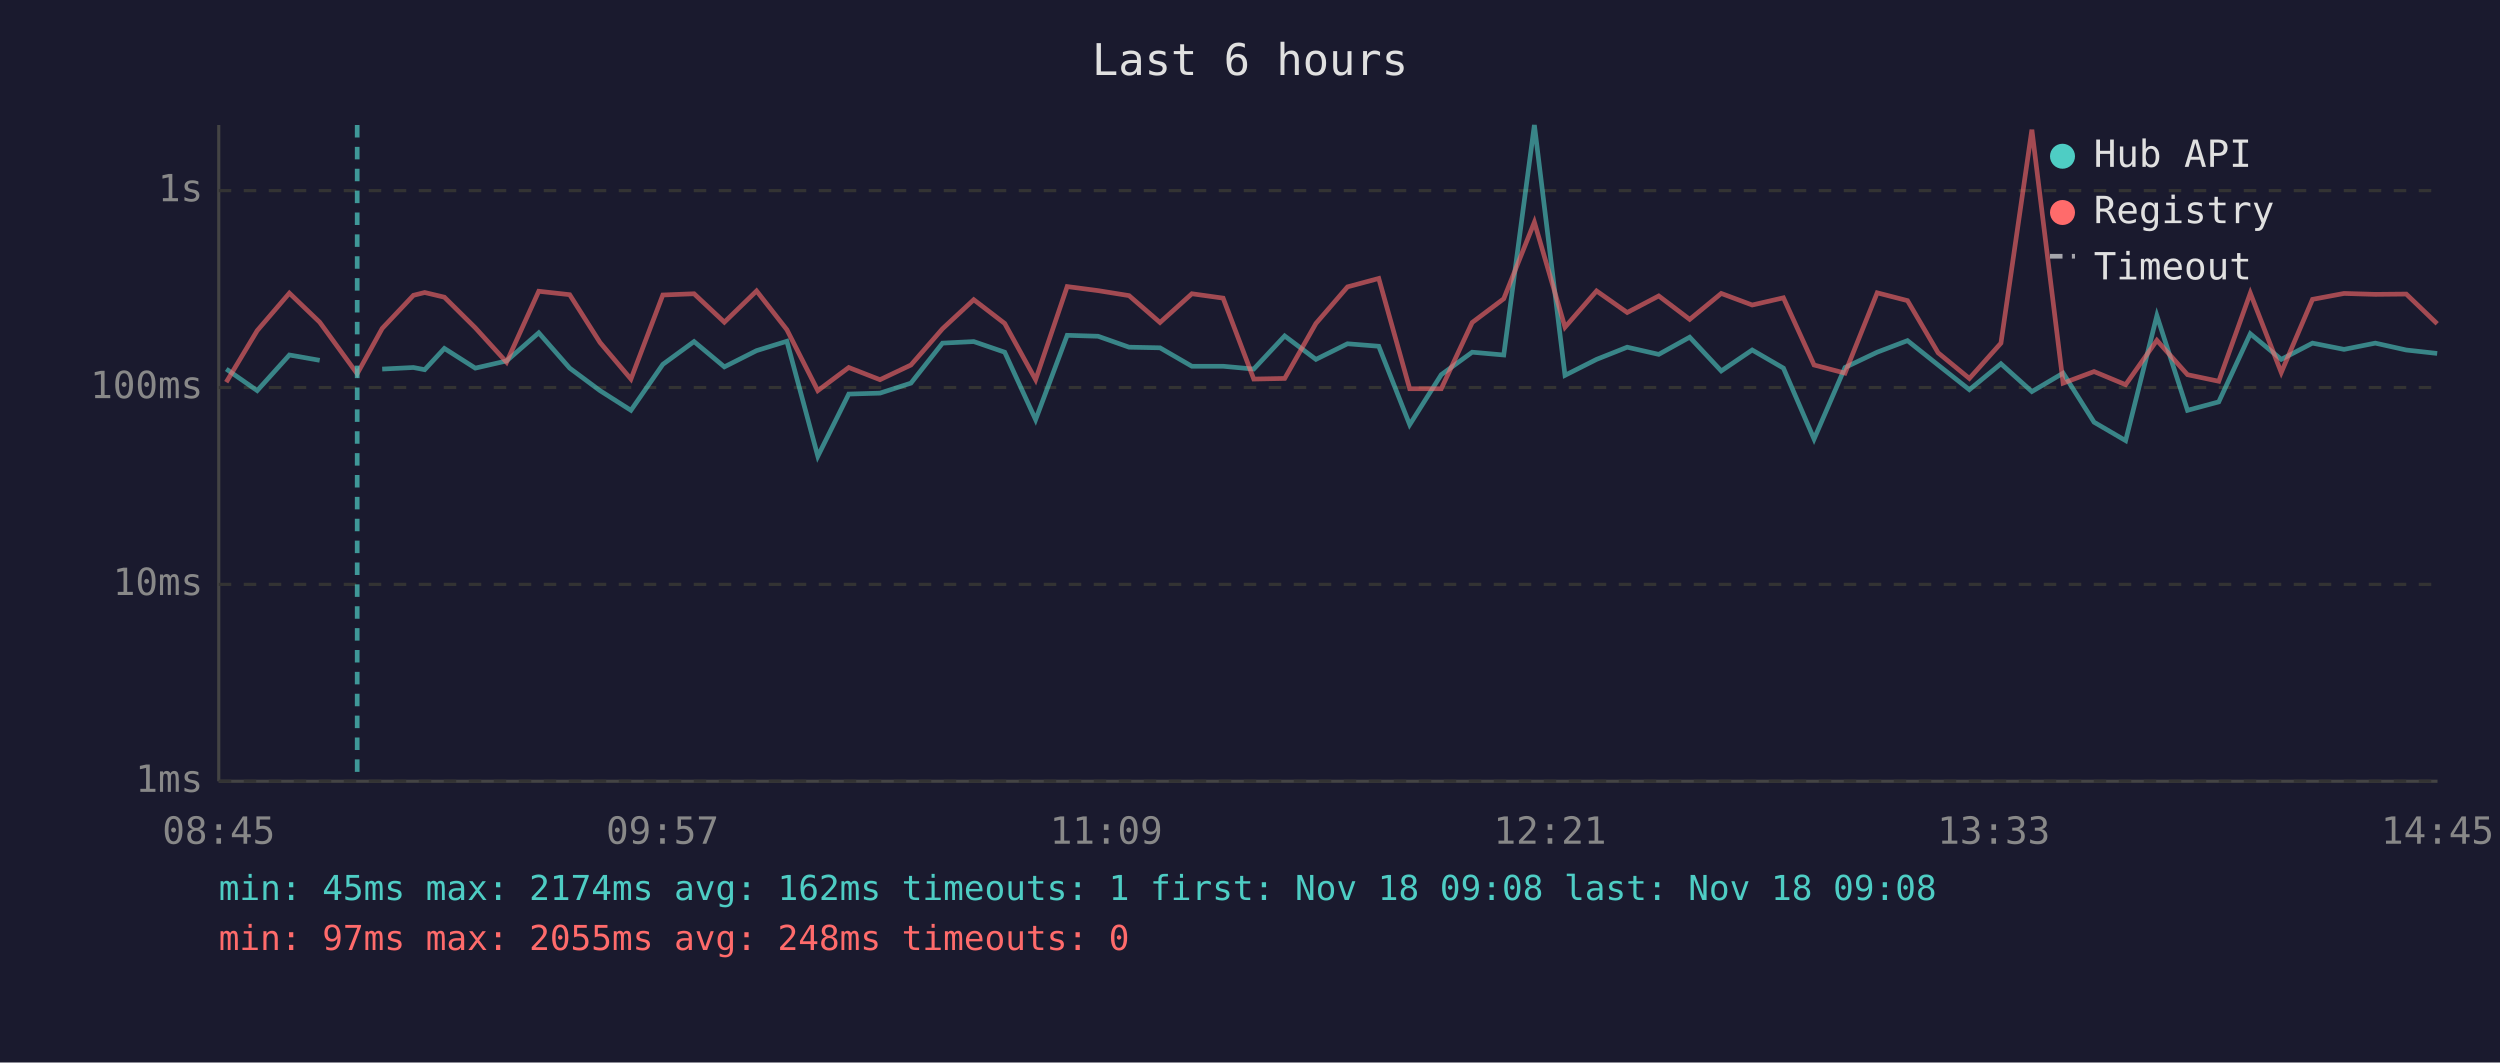
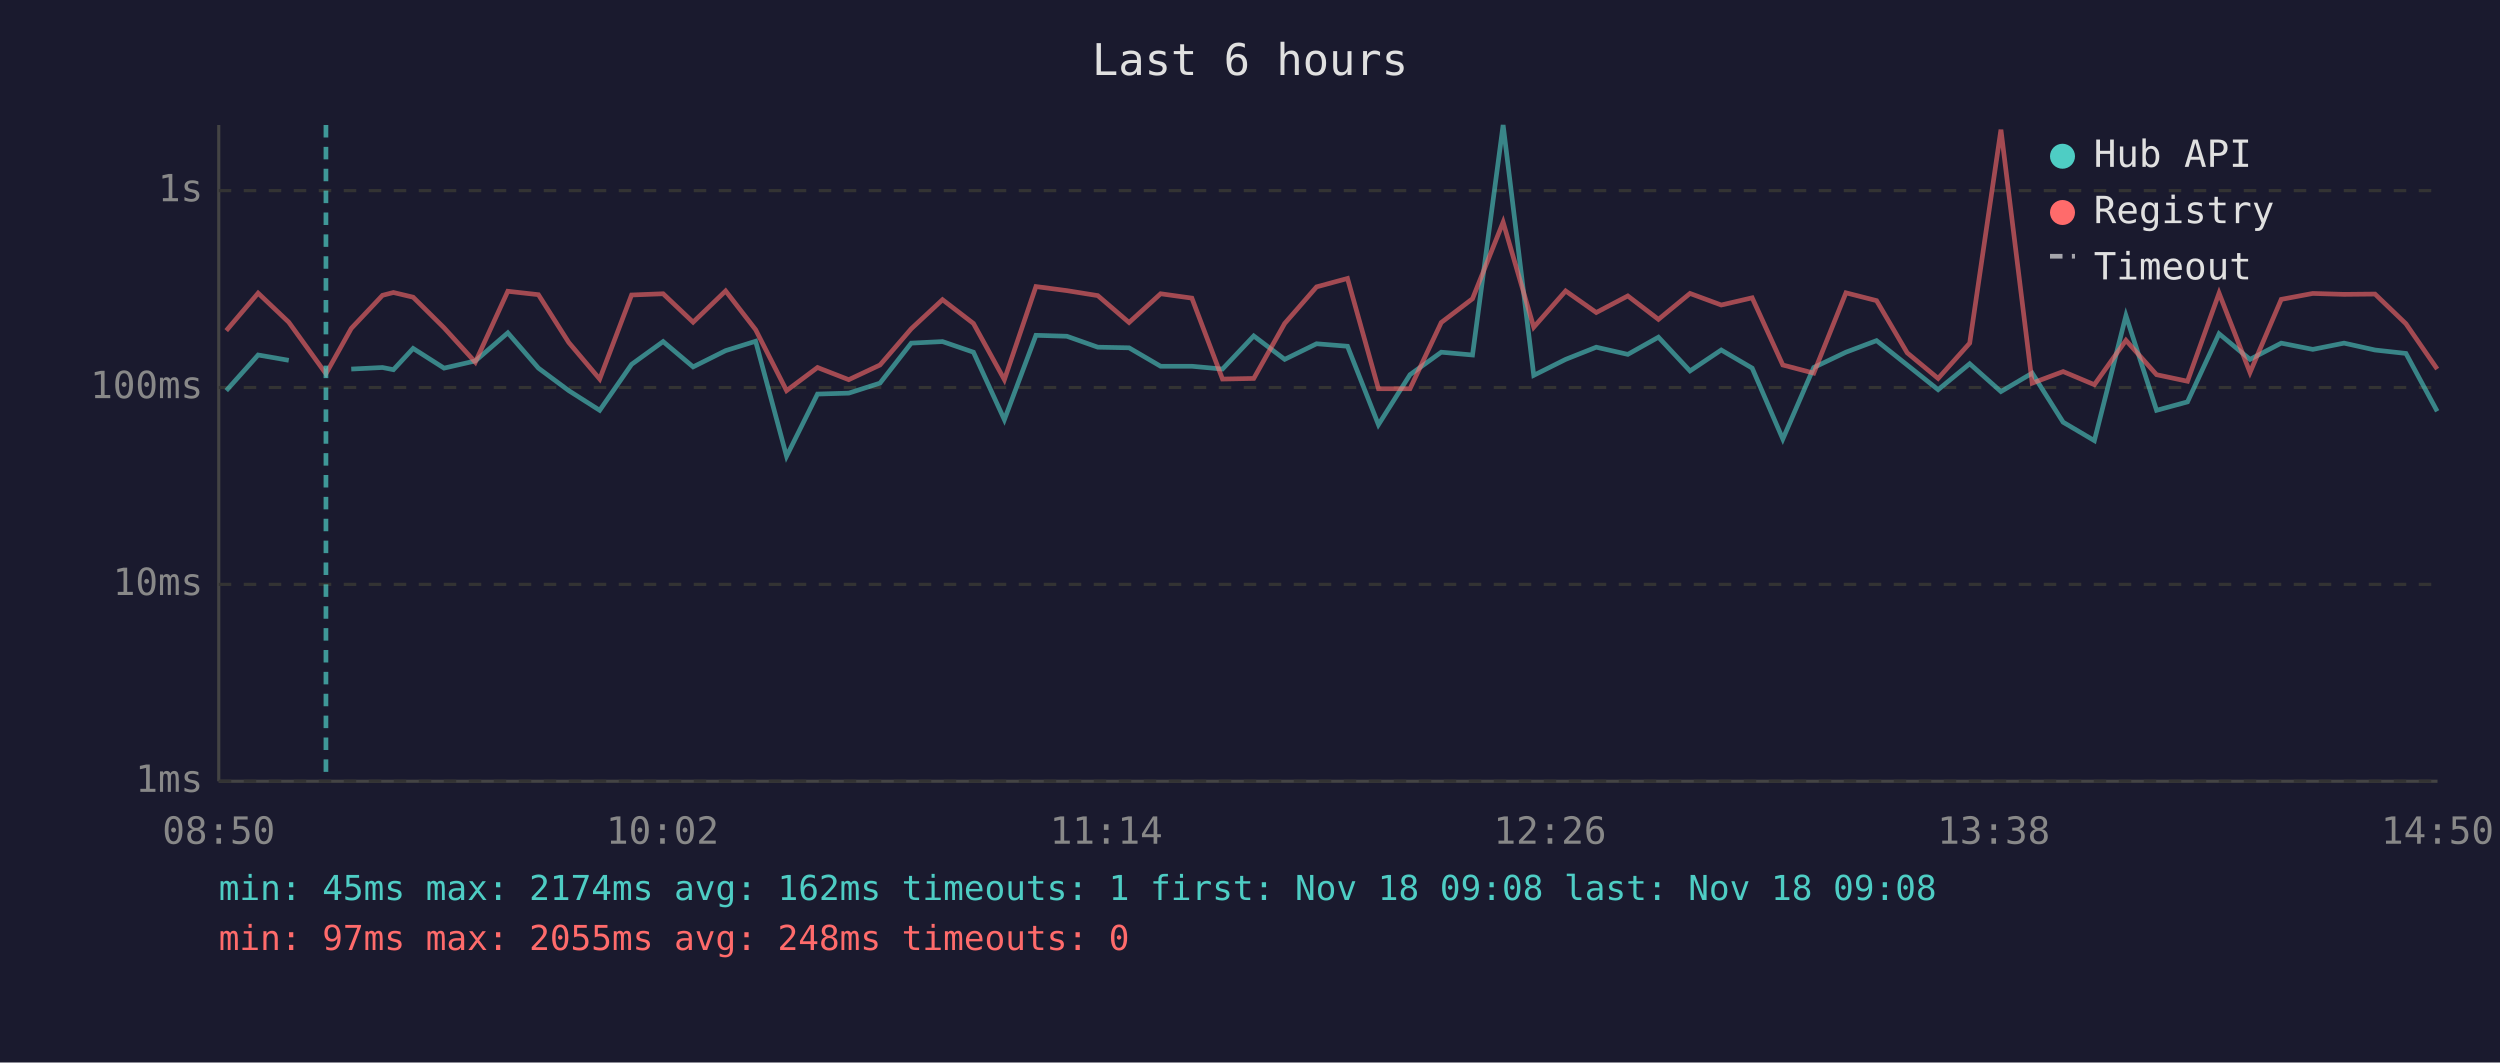
<svg xmlns="http://www.w3.org/2000/svg" viewBox="0 0 800 340" font-family="monospace" font-size="12">
  <rect width="800" height="340" fill="#1a1a2e" />
  <text x="400" y="24" fill="#e0e0e0" font-size="14" text-anchor="middle">Last 6 hours</text>
  <line x1="70" y1="40" x2="70" y2="250" stroke="#444" stroke-width="1" />
  <line x1="70" y1="250" x2="780" y2="250" stroke="#444" stroke-width="1" />
  <line x1="70" y1="250" x2="780" y2="250" stroke="#333" stroke-width="1" stroke-dasharray="4" />
  <text x="65" y="250" fill="#888" text-anchor="end" dominant-baseline="middle">1ms</text>
  <line x1="70" y1="187" x2="780" y2="187" stroke="#333" stroke-width="1" stroke-dasharray="4" />
  <text x="65" y="187" fill="#888" text-anchor="end" dominant-baseline="middle">10ms</text>
  <line x1="70" y1="124" x2="780" y2="124" stroke="#333" stroke-width="1" stroke-dasharray="4" />
  <text x="65" y="124" fill="#888" text-anchor="end" dominant-baseline="middle">100ms</text>
  <line x1="70" y1="61" x2="780" y2="61" stroke="#333" stroke-width="1" stroke-dasharray="4" />
  <text x="65" y="61" fill="#888" text-anchor="end" dominant-baseline="middle">1s</text>
-   <text x="70" y="270" fill="#888" text-anchor="middle">08:45</text>
-   <text x="212" y="270" fill="#888" text-anchor="middle">09:57</text>
-   <text x="354" y="270" fill="#888" text-anchor="middle">11:09</text>
-   <text x="496" y="270" fill="#888" text-anchor="middle">12:21</text>
-   <text x="638" y="270" fill="#888" text-anchor="middle">13:33</text>
-   <text x="780" y="270" fill="#888" text-anchor="middle">14:45</text>
-   <polyline points="72.4,118.1 82.3,125.0 92.6,113.6 102.3,115.3" fill="none" stroke="#4ecdc4" stroke-width="1.5" opacity="0.6" />
-   <polyline points="122.3,118.1 132.3,117.6 135.9,118.3 142.2,111.5 152.1,117.8 162.1,115.5 172.4,106.5 182.3,117.8 192.0,125.0 201.9,131.3 212.1,116.6 222.1,109.3 231.8,117.4 242.1,112.2 251.8,109.2 261.7,146.0 271.6,126.1 281.6,125.8 291.5,122.6 301.6,109.8 311.6,109.3 321.5,112.7 331.4,134.3 341.5,107.3 351.4,107.6 361.3,111.1 371.2,111.3 381.4,117.2 391.4,117.2 401.2,118.1 411.1,107.5 421.1,115.0 431.2,110.0 441.2,110.8 451.1,135.9 461.2,119.9 471.1,112.7 481.2,113.6 491.0,40.0 500.8,120.1 510.9,115.0 520.7,111.1 530.8,113.4 540.7,107.9 550.8,118.7 560.7,112.0 570.7,117.8 580.5,140.5 590.4,117.6 600.7,112.7 610.4,109.0 620.2,116.8 630.2,124.7 640.3,116.4 650.2,125.3 660.2,119.4 670.1,135.1 680.2,141.0 690.2,101.0 700.0,131.3 710.0,128.6 720.1,106.8 730.0,115.0 740.0,109.8 750.1,111.8 760.1,109.8 770.0,112.0 779.9,113.1" fill="none" stroke="#4ecdc4" stroke-width="1.5" opacity="0.6" />
-   <polyline points="72.4,122.3 82.3,105.8 92.6,93.8 102.3,103.1 114.3,119.6 122.3,105.1 132.3,94.5 135.9,93.6 142.2,95.1 152.1,104.9 162.1,115.9 172.4,93.2 182.3,94.3 192.0,109.6 201.9,121.3 212.1,94.4 222.1,94.0 231.8,103.1 242.1,93.1 251.8,105.5 261.7,125.0 271.6,117.6 281.6,121.5 291.5,116.8 301.6,105.2 311.6,95.9 321.5,103.5 331.4,121.5 341.5,91.7 351.4,93.0 361.3,94.6 371.2,103.2 381.4,94.0 391.4,95.4 401.2,121.3 411.1,121.1 421.1,103.5 431.2,91.8 441.2,89.1 451.1,124.4 461.2,124.4 471.1,103.2 481.2,95.6 491.0,71.1 500.8,104.7 510.9,93.1 520.7,100.0 530.8,94.7 540.7,102.2 550.8,93.9 560.7,97.6 570.7,95.3 580.5,116.8 590.4,119.4 600.7,93.7 610.4,96.2 620.2,112.9 630.2,121.1 640.3,109.8 650.2,41.5 660.2,122.6 670.1,118.9 680.2,123.1 690.2,108.9 700.0,119.9 710.0,122.0 720.1,93.8 730.0,119.2 740.0,95.8 750.1,93.9 760.1,94.2 770.0,94.1 779.9,103.6" fill="none" stroke="#ff6b6b" stroke-width="1.5" opacity="0.6" />
-   <line x1="114.3" y1="40" x2="114.3" y2="250" stroke="#4ecdc4" stroke-width="1.5" stroke-dasharray="4,3" opacity="0.7" />
+   <text x="70" y="270" fill="#888" text-anchor="middle">08:50</text>
+   <text x="212" y="270" fill="#888" text-anchor="middle">10:02</text>
+   <text x="354" y="270" fill="#888" text-anchor="middle">11:14</text>
+   <text x="496" y="270" fill="#888" text-anchor="middle">12:26</text>
+   <text x="638" y="270" fill="#888" text-anchor="middle">13:38</text>
+   <text x="780" y="270" fill="#888" text-anchor="middle">14:50</text>
+   <polyline points="72.4,125.0 82.6,113.6 92.4,115.3" fill="none" stroke="#4ecdc4" stroke-width="1.5" opacity="0.6" />
+   <polyline points="112.4,118.1 122.4,117.6 125.9,118.3 132.2,111.5 142.1,117.8 152.1,115.5 162.5,106.5 172.3,117.8 182.0,125.0 191.9,131.3 202.1,116.6 212.2,109.3 221.8,117.4 232.2,112.2 241.8,109.2 251.7,146.0 261.6,126.1 271.6,125.8 281.6,122.6 291.6,109.8 301.6,109.3 311.5,112.7 321.4,134.3 331.5,107.3 341.4,107.6 351.3,111.1 361.3,111.3 371.4,117.2 381.4,117.2 391.2,118.1 401.2,107.5 411.1,115.0 421.3,110.0 431.2,110.8 441.1,135.9 451.2,119.9 461.2,112.7 471.2,113.6 481.0,40.0 490.8,120.1 501.0,115.0 510.8,111.1 520.9,113.4 530.7,107.9 540.8,118.7 550.8,112.0 560.7,117.8 570.5,140.5 580.4,117.6 590.7,112.7 600.5,109.0 610.3,116.8 620.2,124.7 630.3,116.4 640.3,125.3 650.3,119.4 660.2,135.1 670.2,141.0 680.3,101.0 690.1,131.3 700.0,128.6 710.1,106.8 720.0,115.0 730.0,109.8 740.1,111.8 750.1,109.8 760.0,112.0 769.9,113.1 779.9,131.6" fill="none" stroke="#4ecdc4" stroke-width="1.5" opacity="0.6" />
+   <polyline points="72.4,105.8 82.6,93.8 92.4,103.1 104.3,119.6 112.4,105.1 122.4,94.5 125.9,93.6 132.2,95.1 142.1,104.9 152.1,115.9 162.5,93.2 172.3,94.3 182.0,109.6 191.9,121.3 202.1,94.4 212.2,94.0 221.8,103.1 232.2,93.1 241.8,105.5 251.7,125.0 261.6,117.6 271.6,121.5 281.6,116.8 291.6,105.2 301.6,95.9 311.5,103.5 321.4,121.5 331.5,91.7 341.4,93.0 351.3,94.6 361.3,103.2 371.4,94.0 381.4,95.4 391.2,121.3 401.2,121.1 411.1,103.5 421.3,91.8 431.2,89.1 441.1,124.4 451.2,124.4 461.2,103.2 471.2,95.6 481.0,71.1 490.8,104.7 501.0,93.1 510.8,100.0 520.9,94.7 530.7,102.2 540.8,93.9 550.8,97.6 560.7,95.3 570.5,116.8 580.4,119.4 590.7,93.7 600.5,96.2 610.3,112.9 620.2,121.1 630.3,109.8 640.3,41.5 650.3,122.6 660.2,118.9 670.2,123.1 680.3,108.9 690.1,119.9 700.0,122.0 710.1,93.8 720.0,119.2 730.0,95.8 740.1,93.9 750.1,94.2 760.0,94.1 769.9,103.6 779.9,118.1" fill="none" stroke="#ff6b6b" stroke-width="1.5" opacity="0.6" />
+   <line x1="104.3" y1="40" x2="104.3" y2="250" stroke="#4ecdc4" stroke-width="1.5" stroke-dasharray="4,3" opacity="0.7" />
  <circle cx="660" cy="50" r="4" fill="#4ecdc4" />
  <text x="670" y="50" fill="#e0e0e0" dominant-baseline="middle">Hub API</text>
  <circle cx="660" cy="68" r="4" fill="#ff6b6b" />
  <text x="670" y="68" fill="#e0e0e0" dominant-baseline="middle">Registry</text>
  <line x1="656" y1="82" x2="664" y2="82" stroke="#e0e0e0" stroke-width="1.5" stroke-dasharray="4,3" opacity="0.7" />
  <text x="670" y="86" fill="#e0e0e0" dominant-baseline="middle">Timeout</text>
  <text x="70" y="288" fill="#4ecdc4" font-size="11">min: 45ms  max: 2174ms  avg: 162ms  timeouts: 1  first: Nov 18 09:08  last: Nov 18 09:08</text>
  <text x="70" y="304" fill="#ff6b6b" font-size="11">min: 97ms  max: 2055ms  avg: 248ms  timeouts: 0</text>
</svg>
